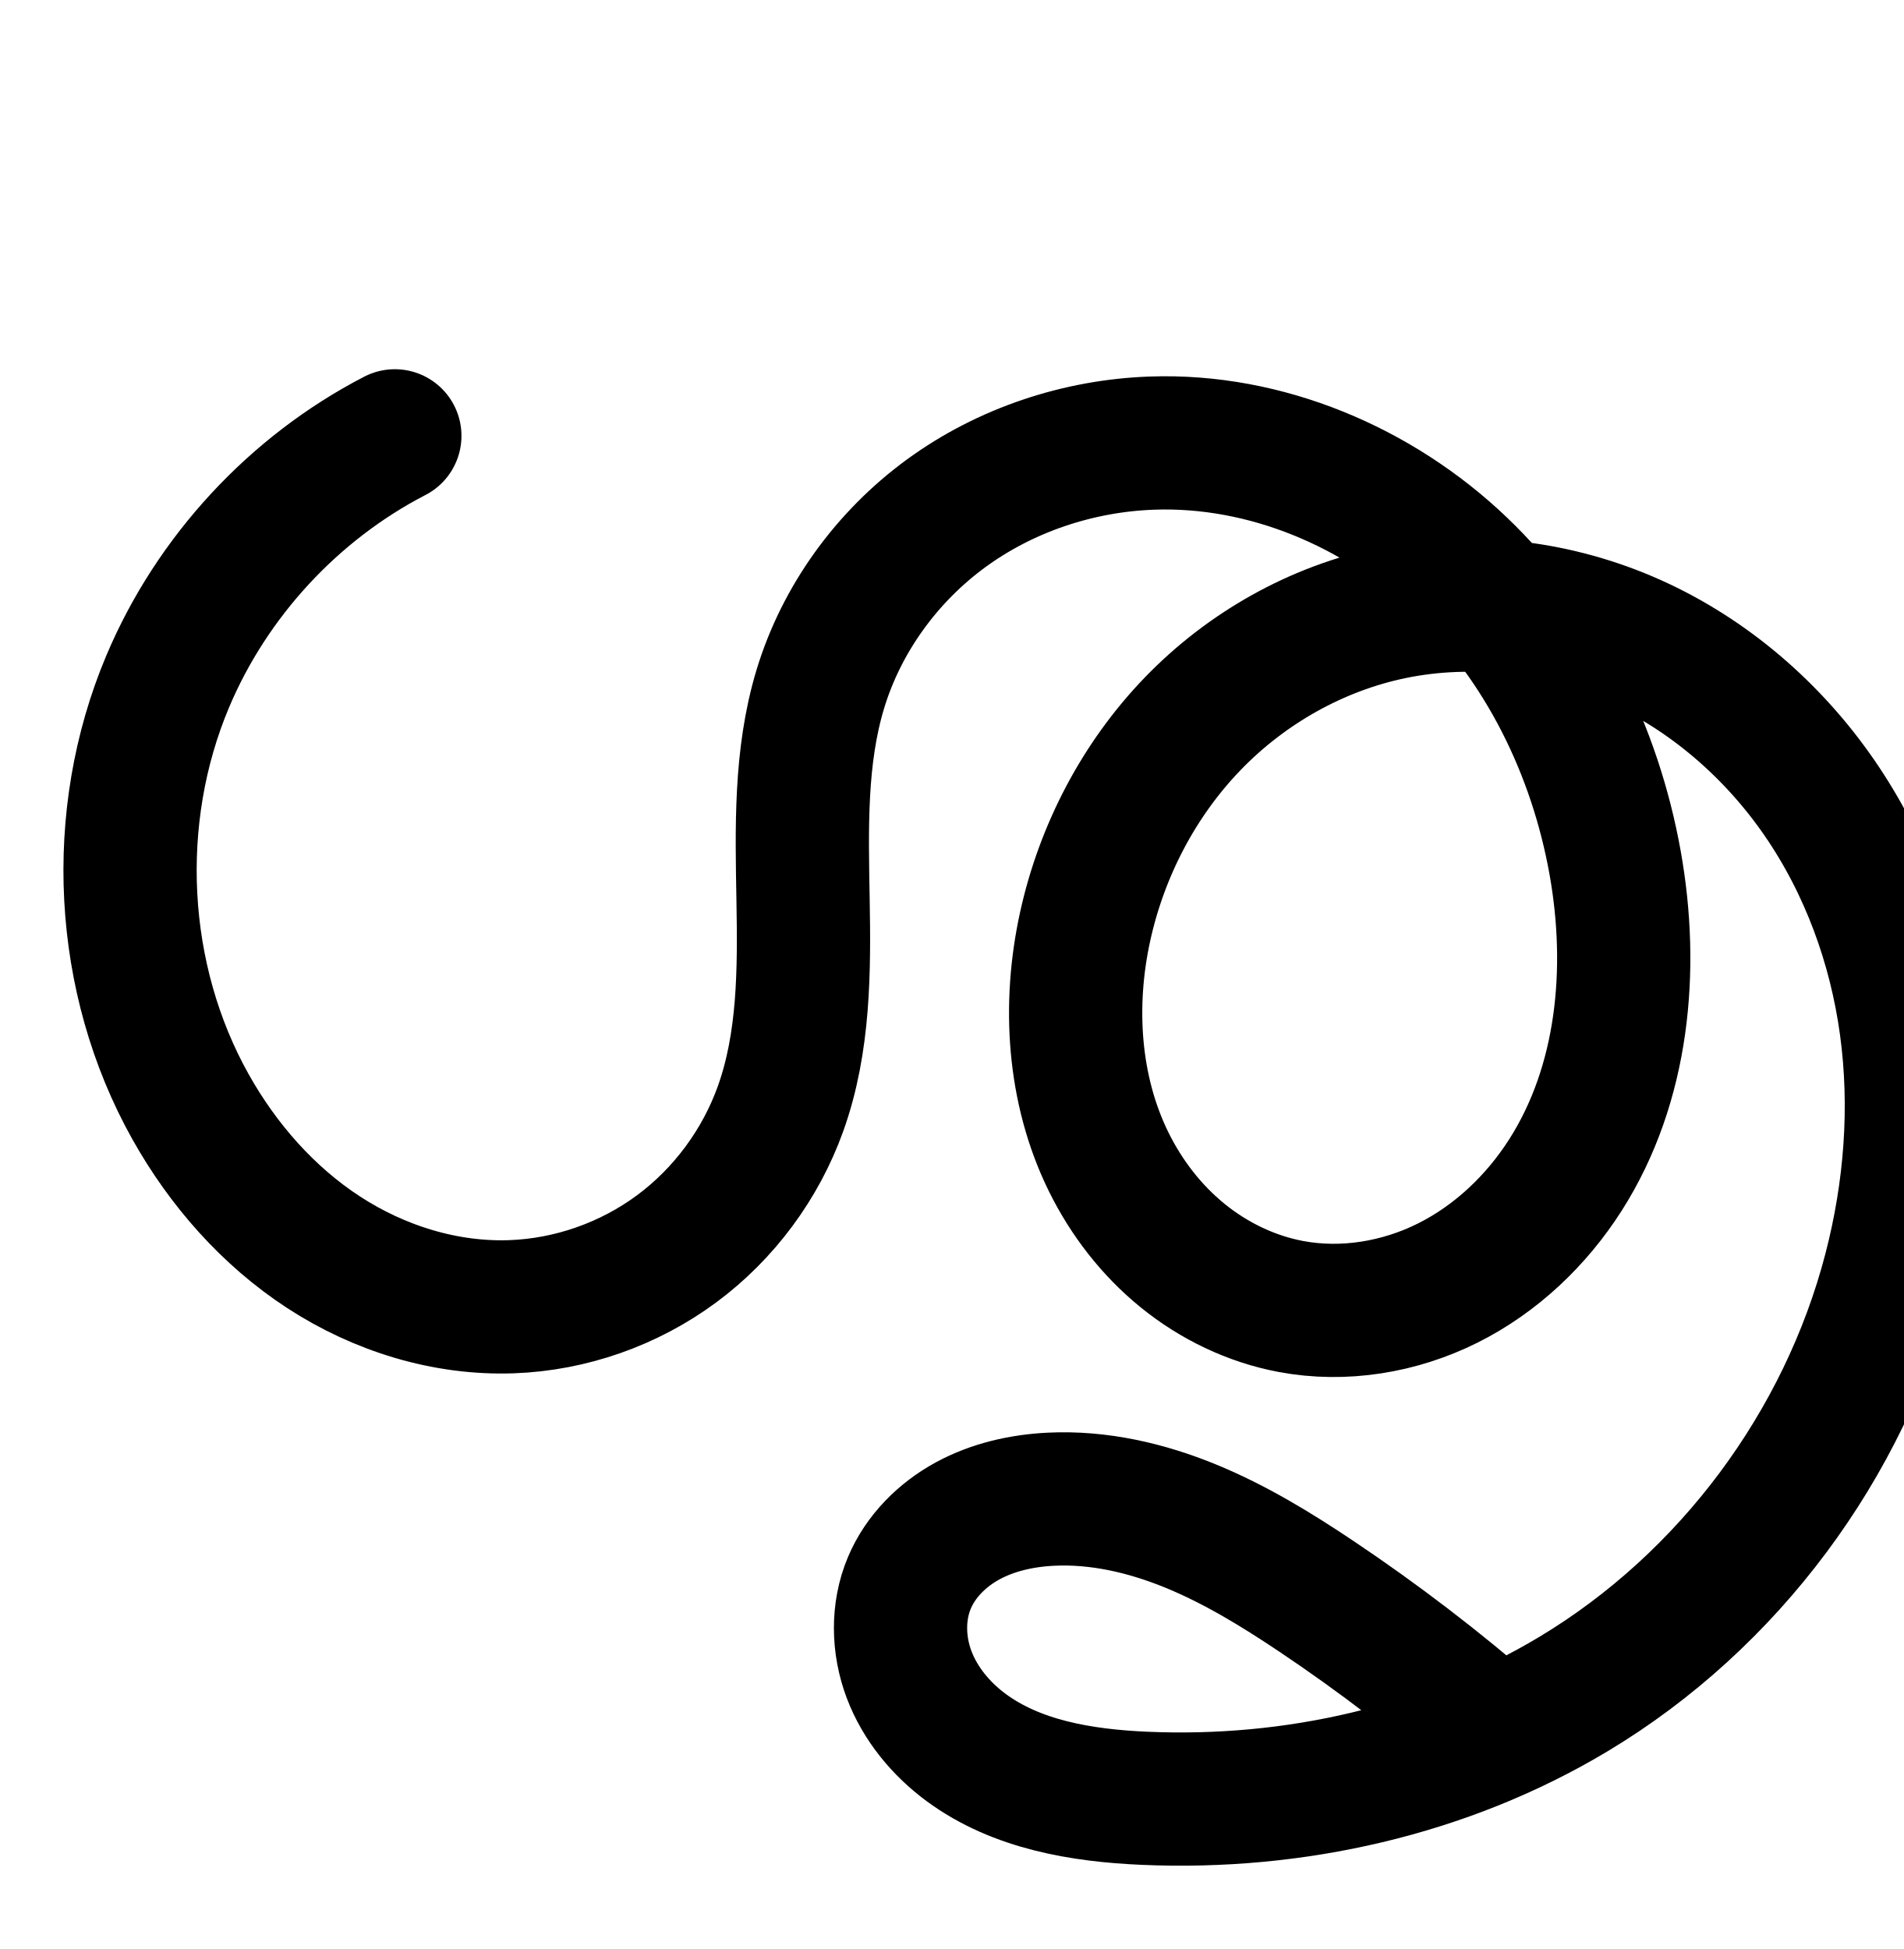
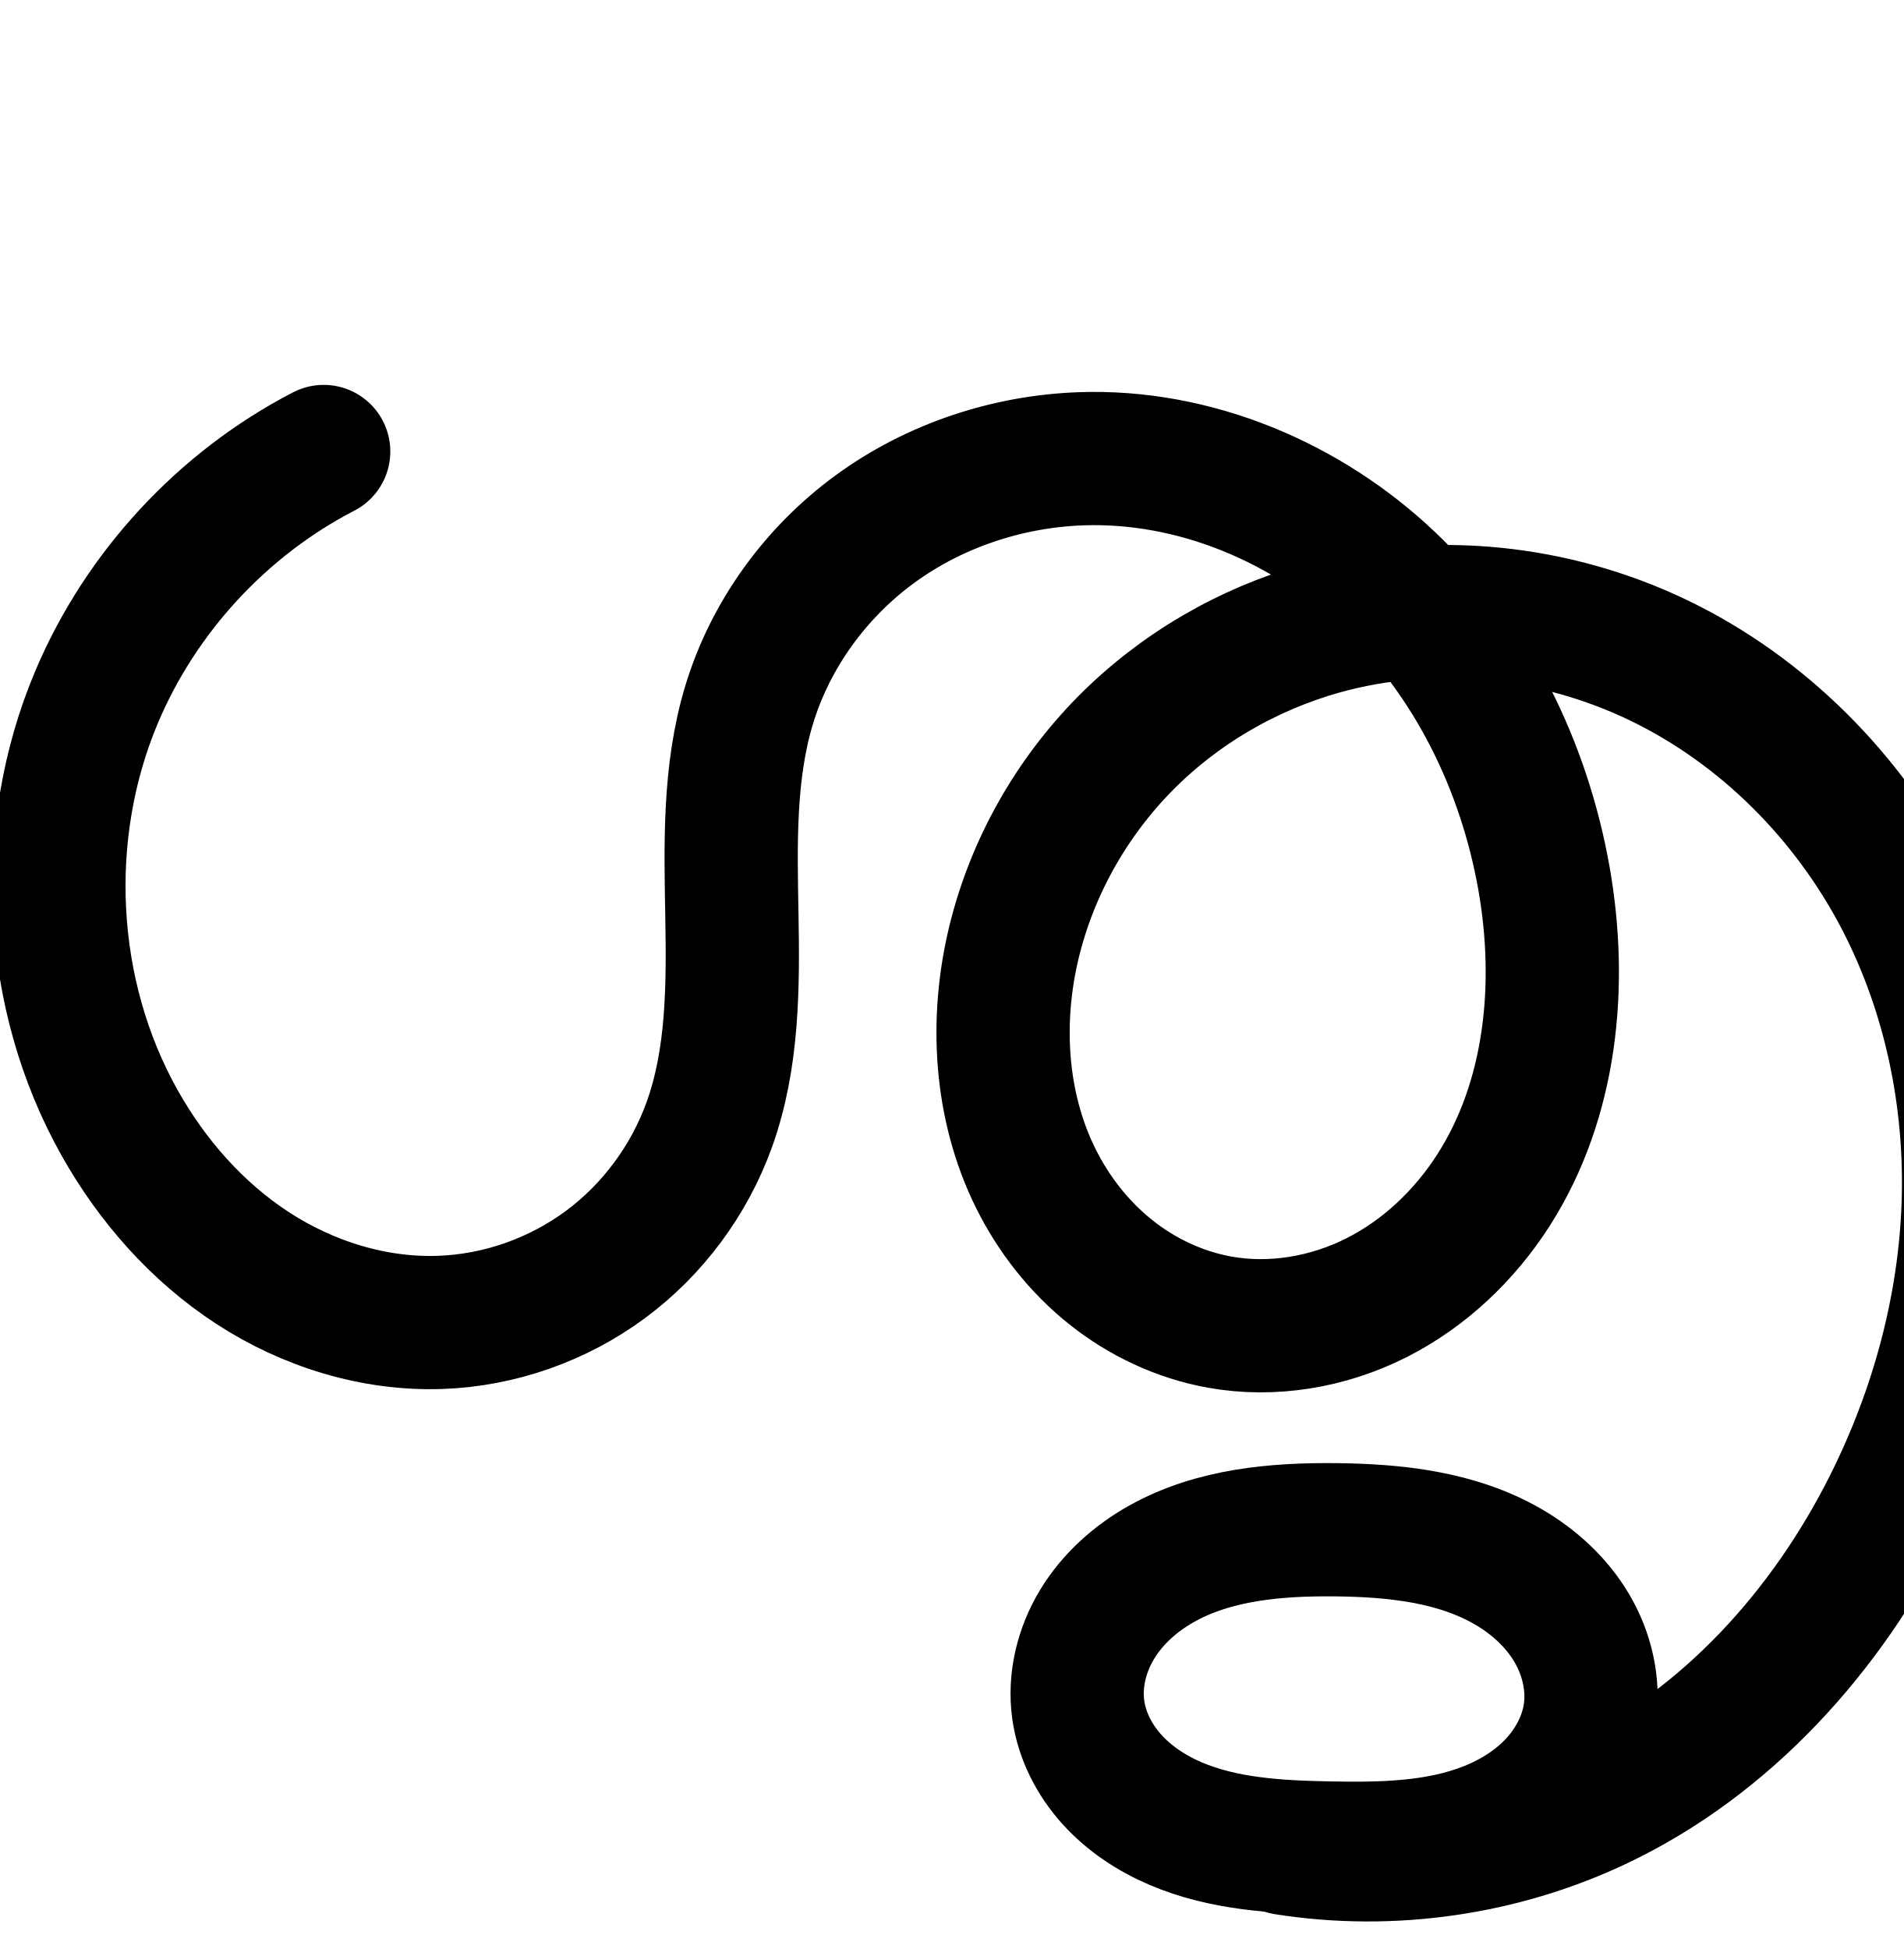
<svg xmlns="http://www.w3.org/2000/svg" width="2000" height="2048" id="svg2992" version="1.1">
  <defs id="defs5498">
    </defs>
  <g id="layer1" transform="translate(0,1048)">
-     <path style="fill:none;fill-rule:evenodd;stroke:#000000;stroke-width:140;stroke-linecap:round;stroke-linejoin:round;stroke-miterlimit:4;stroke-dasharray:none;stroke-opacity:1" d="m 414.845,-590.027 c -106.233,54.952 -192.249,148.002 -238.697,258.219 -59.987,142.341 -51.423,312.19 24.109,446.928 34.07,60.776 81.357,114.679 139.719,152.735 58.362,38.056 128,59.756 197.629,57.244 62.022,-2.238 123.168,-23.778 173.082,-60.661 49.914,-36.883 88.417,-88.922 109.38,-147.337 25.042,-69.781 24.989,-145.733 23.683,-219.86 -1.305,-74.127 -3.382,-149.735 18.01,-220.72 22.29,-73.966 70.08,-139.681 132.477,-185.227 62.397,-45.546 138.932,-70.951 216.136,-73.674 119.357,-4.21 237.934,46.076 324.33,128.534 86.397,82.459 141.349,195.159 162.319,312.735 19.886,111.493 8.641,232.297 -52.246,327.79 -30.444,47.746 -72.966,88.183 -123.606,113.522 -50.64,25.339 -109.431,35.117 -165.072,24.605 -41.487,-7.838 -80.673,-26.744 -113.456,-53.35 -32.783,-26.606 -59.195,-60.795 -77.836,-98.678 -37.284,-75.765 -42.752,-164.854 -24.639,-247.33 17.451,-79.462 56.447,-154.341 112.944,-212.88 56.497,-58.539 130.485,-100.361 210.179,-116.72 84.554,-17.356 174.296,-5.79 253.045,29.554 78.75,35.343 146.423,93.938 195.365,165.039 48.942,71.101 79.349,154.397 90.969,239.929 11.62,85.531 4.689,173.215 -17.047,256.751 -47.749,183.511 -169.286,346.852 -331.767,444.609 -134.651,81.013 -294.546,116.8 -451.538,109.896 -65.782,-2.893 -134.163,-14.216 -187.154,-53.301 -26.495,-19.543 -48.382,-45.935 -60.009,-76.737 -11.626,-30.802 -12.459,-66.071 0.336,-96.405 11.787,-27.944 34.518,-50.538 61.159,-65.033 26.64,-14.495 57.008,-21.269 87.299,-22.778 50.345,-2.507 100.677,9.167 147.307,28.311 46.63,19.145 89.888,45.615 131.769,73.666 65.305,43.737 127.838,91.613 187.099,143.243" id="path4502-2-0-5-0" />
-     <path style="color:#000000;font-style:normal;font-variant:normal;font-weight:normal;font-stretch:normal;font-size:medium;line-height:normal;font-family:sans-serif;text-indent:0;text-align:start;text-decoration:none;text-decoration-line:none;text-decoration-style:solid;text-decoration-color:#000000;letter-spacing:normal;word-spacing:normal;text-transform:none;direction:ltr;block-progression:tb;writing-mode:lr-tb;baseline-shift:baseline;text-anchor:start;white-space:normal;clip-rule:nonzero;display:inline;overflow:visible;visibility:visible;opacity:1;isolation:auto;mix-blend-mode:normal;color-interpolation:sRGB;color-interpolation-filters:linearRGB;solid-color:#000000;solid-opacity:1;fill:#000000;fill-opacity:1;fill-rule:evenodd;stroke:none;stroke-width:140;stroke-linecap:round;stroke-linejoin:round;stroke-miterlimit:4;stroke-dasharray:none;stroke-dashoffset:0;stroke-opacity:1;color-rendering:auto;image-rendering:auto;shape-rendering:auto;text-rendering:auto;enable-background:accumulate" d="m 518.99,1174.147 a 70.007,70.007 0 0 0 -31.527,8.271 c -121.18,62.683 -218.057,167.485 -271.041,293.209 -68.652,162.902 -59.143,353.684 27.555,508.342 38.946,69.475 93.341,132.017 162.545,177.143 69.505,45.322 152.562,71.659 238.387,68.562 76.541,-2.761 150.745,-28.938 212.158,-74.318 61.386,-45.36 107.963,-108.367 133.666,-179.99 30.507,-85.01 29.105,-169.801 27.785,-244.736 -1.314,-74.596 -2.023,-142.653 15.045,-199.291 17.619,-58.467 56.478,-112.208 106.725,-148.885 50.392,-36.783 113.828,-58.016 177.332,-60.256 66.385,-2.342 134.478,16.414 194.375,50.5 -77.779,23.791 -148.301,67.675 -204.475,125.879 -66.033,68.42 -110.784,154.673 -130.945,246.476 -21.011,95.675 -15.482,200.415 30.203,293.252 22.84,46.414 55.25,88.62 96.531,122.123 41.377,33.582 90.81,57.624 144.572,67.781 72.26,13.652 145.806,1.029 209.391,-30.787 63.268,-31.658 114.609,-80.936 151.307,-138.49 73.174,-114.764 84.356,-253.125 62.135,-377.713 -8.309,-46.586 -21.474,-92.541 -39.324,-136.709 49.911,29.953 93.891,71.517 127.43,120.24 42.142,61.222 69.022,134.264 79.266,209.662 10.261,75.528 4.215,154.208 -15.428,229.701 -43.009,165.294 -153.93,314.305 -300.109,402.254 -11.543,6.944 -23.379,13.412 -35.352,19.637 -51.398,-42.756 -104.887,-82.992 -160.439,-120.197 -43.48,-29.12 -90.603,-58.282 -144.135,-80.26 -53.754,-22.069 -113.936,-36.627 -177.375,-33.469 -38.369,1.91 -79.06,10.411 -117.273,31.203 -38.782,21.101 -73.138,54.126 -92.199,99.314 -20.769,49.238 -18.801,102.046 -1.33,148.332 17.211,45.596 48.043,81.867 83.947,108.35 70.944,52.327 153.964,63.749 225.629,66.9 169.683,7.462 342.877,-30.909 490.701,-119.848 178.783,-107.565 310.935,-285.234 363.424,-486.963 23.828,-91.579 31.645,-188.268 18.666,-283.803 -12.997,-95.665 -46.93,-189.216 -102.672,-270.195 -55.846,-81.13 -132.914,-148.168 -224.363,-189.211 -43.054,-19.323 -88.842,-32.496 -135.656,-39 -8.482,-9.237 -17.177,-18.308 -26.307,-27.021 l -0,0 c -99.255,-94.731 -234.514,-152.814 -375.127,-147.853 -90.902,3.207 -180.538,32.783 -254.94,87.092 -74.547,54.415 -131.268,132.104 -158.228,221.568 -25.715,85.331 -22.272,168.493 -20.975,242.15 1.291,73.318 -0.003,140.43 -19.58,194.982 -16.223,45.207 -46.654,86.278 -85.096,114.684 -38.415,28.386 -86.503,45.292 -134.006,47.006 -53.433,1.928 -109.649,-15.135 -156.869,-45.926 -47.521,-30.986 -87.701,-76.254 -116.895,-128.33 -64.365,-114.819 -71.984,-263.733 -20.662,-385.514 39.914,-94.71 115.065,-176.008 206.352,-223.228 a 70.007,70.007 0 0 0 -32.795,-132.621 z m 1125.189,318.494 c 44.656,62.018 74.981,136.19 88.709,213.16 17.55,98.398 6.242,201.644 -42.358,277.865 -24.19,37.938 -57.894,69.534 -95.906,88.555 -37.696,18.862 -81.731,25.795 -120.754,18.422 -29.212,-5.519 -58.151,-19.289 -82.34,-38.92 -24.285,-19.709 -44.697,-45.881 -59.141,-75.233 -28.883,-58.693 -34.291,-132.13 -19.076,-201.408 14.741,-67.121 47.982,-130.625 94.943,-179.283 46.859,-48.553 108.851,-83.412 173.885,-96.762 20.255,-4.158 41.073,-6.221 62.037,-6.396 z m -417.859,939.061 c 33.244,0.661 68.56,9.163 103.129,23.355 39.729,16.311 79.118,40.092 119.402,67.072 29.269,19.603 57.897,40.157 85.963,61.451 -72.897,18.421 -149.069,26.056 -224.645,22.732 -59.9,-2.634 -113.64,-13.86 -148.678,-39.703 -17.086,-12.602 -30.026,-29.116 -36.068,-45.123 -5.782,-15.318 -5.478,-33.047 -0.656,-44.478 4.513,-10.7 15.616,-22.863 30.115,-30.752 15.067,-8.198 35.111,-13.246 57.324,-14.352 4.656,-0.232 9.364,-0.298 14.113,-0.203 z" id="path4502-2-0-5-0-2" />
+     <path style="fill:none;fill-rule:evenodd;stroke:#000000;stroke-width:140;stroke-linecap:round;stroke-linejoin:round;stroke-miterlimit:4;stroke-dasharray:none;stroke-opacity:1" d="m 340.085,-573.567 c -106.233,54.952 -192.249,148.002 -238.697,258.219 -59.987,142.341 -51.424,312.19 24.109,446.928 34.07,60.776 81.357,114.679 139.72,152.734 58.362,38.056 128,59.756 197.628,57.245 62.023,-2.237 123.169,-23.776 173.084,-60.659 49.914,-36.883 88.418,-88.923 109.378,-147.339 25.039,-69.782 24.98,-145.735 23.672,-219.861 -1.308,-74.127 -3.383,-149.737 18.021,-220.718 22.301,-73.956 70.105,-139.651 132.501,-185.188 62.396,-45.536 138.915,-70.944 216.111,-73.713 119.398,-4.284 238.078,45.887 324.542,128.339 86.464,82.452 141.418,195.26 162.107,312.93 19.573,111.321 7.913,231.803 -52.956,327.042 -30.434,47.619 -72.837,87.971 -123.308,113.399 -50.471,25.428 -109.04,35.485 -164.661,25.475 -41.727,-7.51 -81.26,-26.116 -114.399,-52.562 -33.139,-26.446 -59.909,-60.614 -78.745,-98.599 -37.671,-75.968 -42.77,-165.79 -22.788,-248.198 19.004,-78.378 60.097,-151.156 116.766,-208.539 56.67,-57.383 128.701,-99.294 206.357,-121.061 116.784,-32.735 245.149,-19.022 354.392,33.665 109.243,52.688 199.006,143.233 254.799,250.924 50.745,97.947 73.837,209.471 70.261,319.725 -3.576,110.254 -33.444,219.127 -82.955,317.705 -66.343,132.092 -170.732,247.885 -304.051,311.728 -101.93,48.812 -218.795,65.87 -330.425,48.23" id="path4502-2-0-5-0" />
+     <path style="fill:none;fill-rule:evenodd;stroke:#000000;stroke-width:140;stroke-linecap:round;stroke-linejoin:round;stroke-miterlimit:4;stroke-dasharray:none;stroke-opacity:1" d="m 1132.955,748.975 c 3.857,27.084 16.94,52.469 35.269,72.778 18.329,20.309 41.733,35.689 66.888,46.444 50.308,21.511 106.345,24.633 161.048,25.698 56.491,1.1 114.519,0.048 167.079,-20.686 26.28,-10.367 50.846,-25.698 70.12,-46.354 19.274,-20.655 33.065,-46.799 37.066,-74.765 4.418,-30.874 -3.308,-62.931 -19.246,-89.74 -15.937,-26.81 -39.746,-48.504 -66.742,-64.124 -53.991,-31.24 -118.542,-38.108 -180.917,-38.756 -62.794,-0.652 -127.961,4.97 -182.786,35.593 -27.412,15.312 -51.673,36.865 -67.96,63.709 -16.287,26.844 -24.247,59.117 -19.819,90.202 z" id="path4181" />
+     <path style="color:#000000;font-style:normal;font-variant:normal;font-weight:normal;font-stretch:normal;font-size:medium;line-height:normal;font-family:sans-serif;text-indent:0;text-align:start;text-decoration:none;text-decoration-line:none;text-decoration-style:solid;text-decoration-color:#000000;letter-spacing:normal;word-spacing:normal;text-transform:none;direction:ltr;block-progression:tb;writing-mode:lr-tb;baseline-shift:baseline;text-anchor:start;white-space:normal;clip-rule:nonzero;display:inline;overflow:visible;visibility:visible;opacity:1;isolation:auto;mix-blend-mode:normal;color-interpolation:sRGB;color-interpolation-filters:linearRGB;solid-color:#000000;solid-opacity:1;fill:#000000;fill-opacity:1;fill-rule:evenodd;stroke:none;stroke-width:140;stroke-linecap:round;stroke-linejoin:round;stroke-miterlimit:4;stroke-dasharray:none;stroke-dashoffset:0;stroke-opacity:1;color-rendering:auto;image-rendering:auto;shape-rendering:auto;text-rendering:auto;enable-background:accumulate" d="M 619.523 2099.982 A 70.007 70.007 0 0 0 587.998 2108.254 C 466.819 2170.937 369.939 2275.74 316.955 2401.463 C 248.303 2564.365 257.811 2755.147 344.51 2909.805 C 383.456 2979.28 437.853 3041.82 507.057 3086.945 C 576.561 3132.266 659.617 3158.605 745.441 3155.51 C 821.983 3152.749 896.188 3126.573 957.602 3081.193 C 1018.988 3035.833 1065.567 2972.825 1091.268 2901.199 C 1121.771 2816.187 1120.363 2731.395 1119.041 2656.463 C 1117.725 2581.87 1117.016 2513.817 1134.092 2457.188 C 1151.718 2398.735 1190.588 2345.009 1240.84 2308.336 C 1291.239 2271.555 1354.673 2250.312 1418.195 2248.033 C 1485.573 2245.616 1554.745 2264.84 1615.299 2299.818 C 1539.288 2326.701 1469.465 2370.437 1412.439 2428.18 C 1346.864 2494.579 1299.561 2578.219 1277.449 2669.41 C 1254.08 2765.789 1259.242 2871.81 1305.553 2965.201 C 1328.693 3011.867 1361.599 3054.098 1403.35 3087.416 C 1445.191 3120.806 1495.032 3144.441 1549.012 3154.156 C 1621.108 3167.131 1694.285 3154.185 1757.566 3122.303 C 1820.542 3090.574 1871.702 3041.445 1908.361 2984.086 C 1981.472 2869.693 1993.162 2731.701 1971.277 2607.227 C 1960.12 2543.765 1939.99 2481.45 1911.047 2423.311 C 1939.137 2430.587 1966.549 2440.464 1992.586 2453.021 C 2087.079 2498.595 2166.582 2578.404 2215.641 2673.096 C 2260.392 2759.474 2281.302 2859.384 2278.092 2958.352 C 2274.877 3057.476 2247.847 3156.713 2202.547 3246.908 C 2158.68 3334.248 2096.754 3412.843 2021.633 3470.711 C 2020.283 3434.601 2009.121 3400.347 1991.424 3370.576 C 1968.314 3331.702 1935.44 3302.388 1899.568 3281.633 C 1828.492 3240.508 1751.333 3234.165 1684.322 3233.469 C 1616.847 3232.768 1538.931 3237.585 1466.674 3277.945 C 1430.196 3298.32 1396.66 3327.465 1373.002 3366.459 C 1349.055 3405.928 1336.696 3453.466 1343.728 3502.842 C 1349.84 3545.754 1369.665 3583.101 1396.332 3612.648 C 1422.742 3641.911 1454.763 3662.488 1487.666 3676.557 C 1528.724 3694.112 1569.82 3701.535 1608.699 3704.902 A 70.007 70.007 0 0 0 1619.697 3707.424 C 1745.639 3727.325 1876.285 3708.257 1991.283 3653.188 C 2141.501 3581.252 2255.457 3453.49 2327.654 3309.742 C 2381.375 3202.782 2414.081 3084.273 2418.018 2962.889 C 2421.959 2841.347 2396.686 2718.21 2339.947 2608.693 C 2277.42 2488.004 2177.398 2386.722 2053.404 2326.92 C 1975.01 2289.111 1888.42 2268.922 1801.406 2268.592 C 1797.162 2264.277 1792.932 2259.948 1788.537 2255.758 C 1689.185 2161.015 1553.808 2103.077 1413.178 2108.123 C 1322.309 2111.383 1232.704 2140.956 1158.311 2195.248 C 1083.77 2249.647 1027.03 2327.31 1000.055 2416.769 C 974.323 2502.103 977.765 2585.271 979.064 2658.932 C 980.358 2732.252 979.069 2799.367 959.496 2853.918 C 943.276 2899.124 912.846 2940.194 874.404 2968.6 C 835.989 2996.985 787.9 3013.89 740.396 3015.604 C 686.964 3017.53 630.746 3000.466 583.525 2969.676 C 536.004 2938.689 495.826 2893.424 466.633 2841.348 C 402.267 2726.529 394.647 2577.614 445.969 2455.834 C 485.882 2361.124 561.035 2279.826 652.322 2232.606 A 70.007 70.007 0 0 0 619.525 2099.984 L 619.523 2099.982 z M 1740.908 2412.734 C 1787.786 2475.85 1819.455 2552.198 1833.393 2631.467 C 1850.652 2729.635 1839.024 2832.607 1790.397 2908.691 C 1766.187 2946.571 1732.54 2978.144 1694.574 2997.271 C 1656.914 3016.245 1612.954 3023.414 1573.809 3016.369 C 1544.333 3011.064 1515.111 2997.488 1490.674 2977.986 C 1466.146 2958.413 1445.511 2932.307 1430.98 2903.004 C 1401.949 2844.458 1396.914 2770.836 1413.508 2702.398 C 1429.405 2636.834 1464.286 2574.918 1512.051 2526.553 C 1559.856 2478.146 1621.493 2442.208 1687.496 2423.707 C 1704.955 2418.813 1722.822 2415.21 1740.908 2412.734 z M 1672.041 3373.434 C 1675.626 3373.415 1679.236 3373.425 1682.867 3373.463 L 1682.869 3373.463 C 1740.607 3374.063 1792.547 3381.456 1829.453 3402.811 C 1847.573 3413.295 1862.317 3427.37 1871.082 3442.115 C 1879.573 3456.399 1883.04 3473.35 1881.205 3486.17 C 1879.531 3497.868 1872.79 3511.804 1862.254 3523.096 C 1851.434 3534.691 1835.842 3544.901 1817.625 3552.088 C 1780.673 3566.664 1732.285 3568.969 1677.596 3567.904 C 1624.624 3566.873 1577.99 3562.916 1542.707 3547.83 C 1525.302 3540.388 1510.514 3530.205 1500.266 3518.85 C 1490.275 3507.78 1483.935 3494.355 1482.332 3483.1 C 1480.51 3470.305 1484.07 3453.298 1492.697 3439.078 C 1501.613 3424.383 1516.598 3410.42 1534.945 3400.172 C 1570 3380.591 1618.261 3373.719 1672.041 3373.434 z " transform="translate(0,-1048)" id="path4502-2-0-5-0-2" />
  </g>
</svg>
